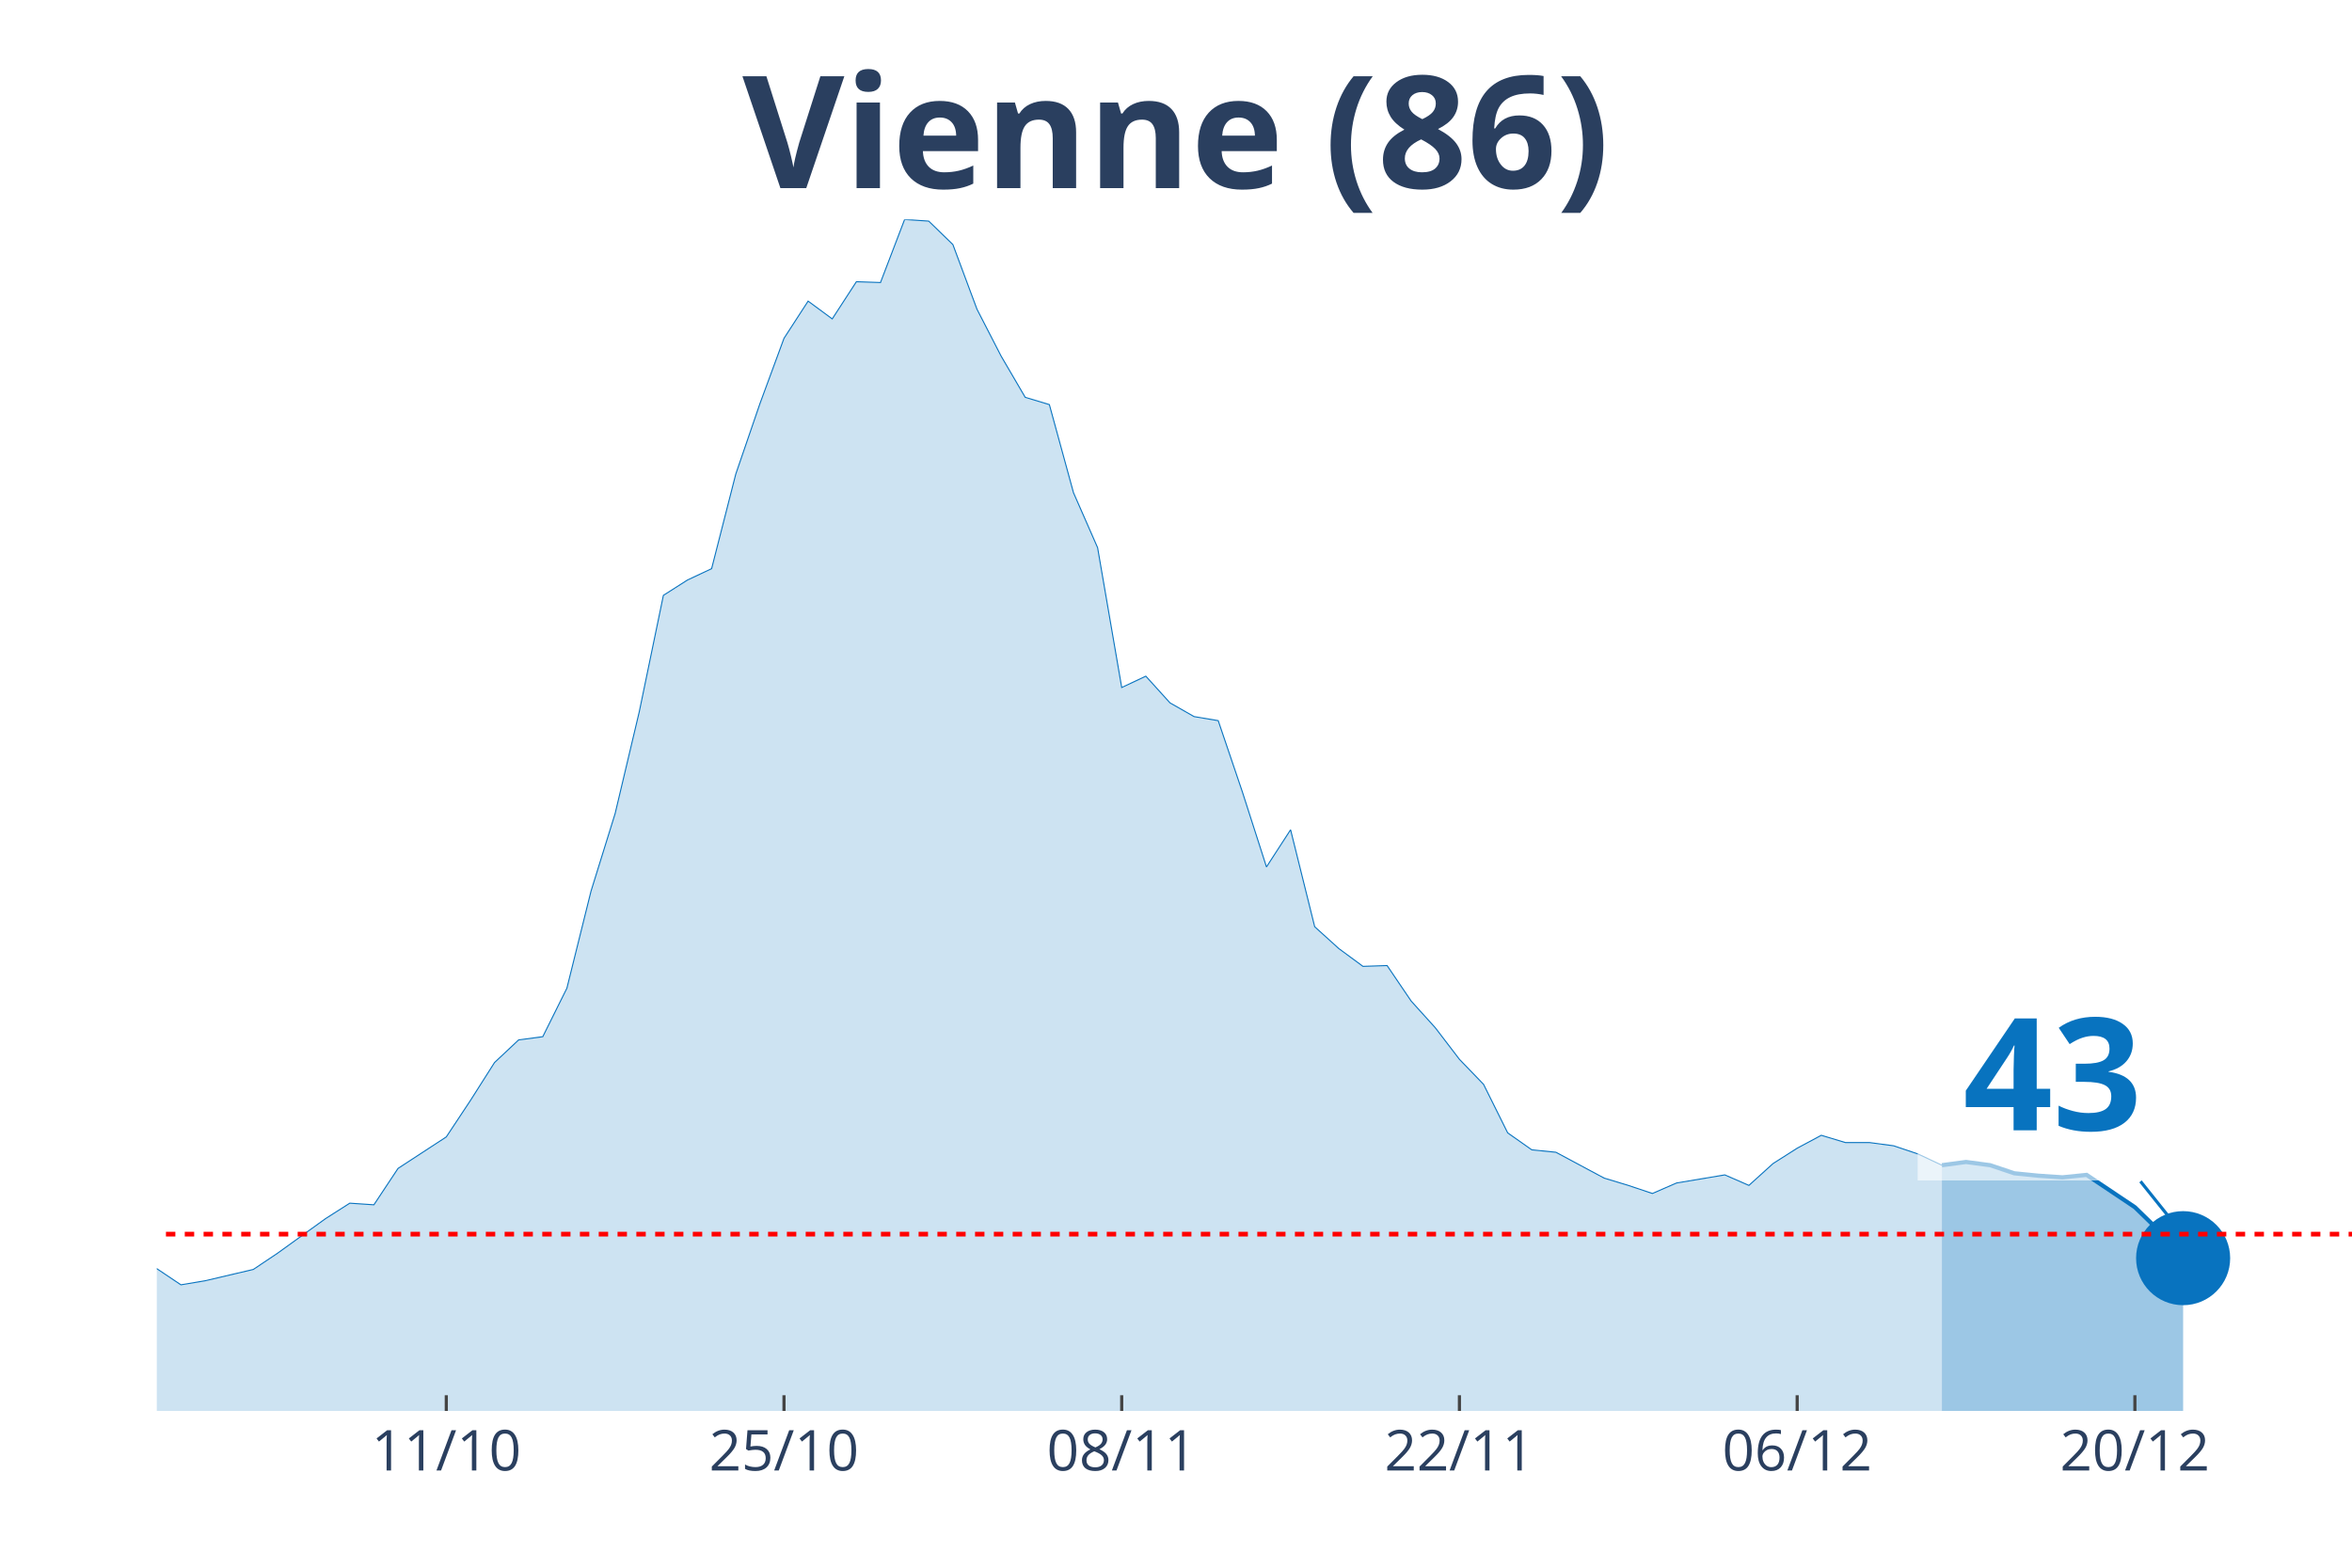
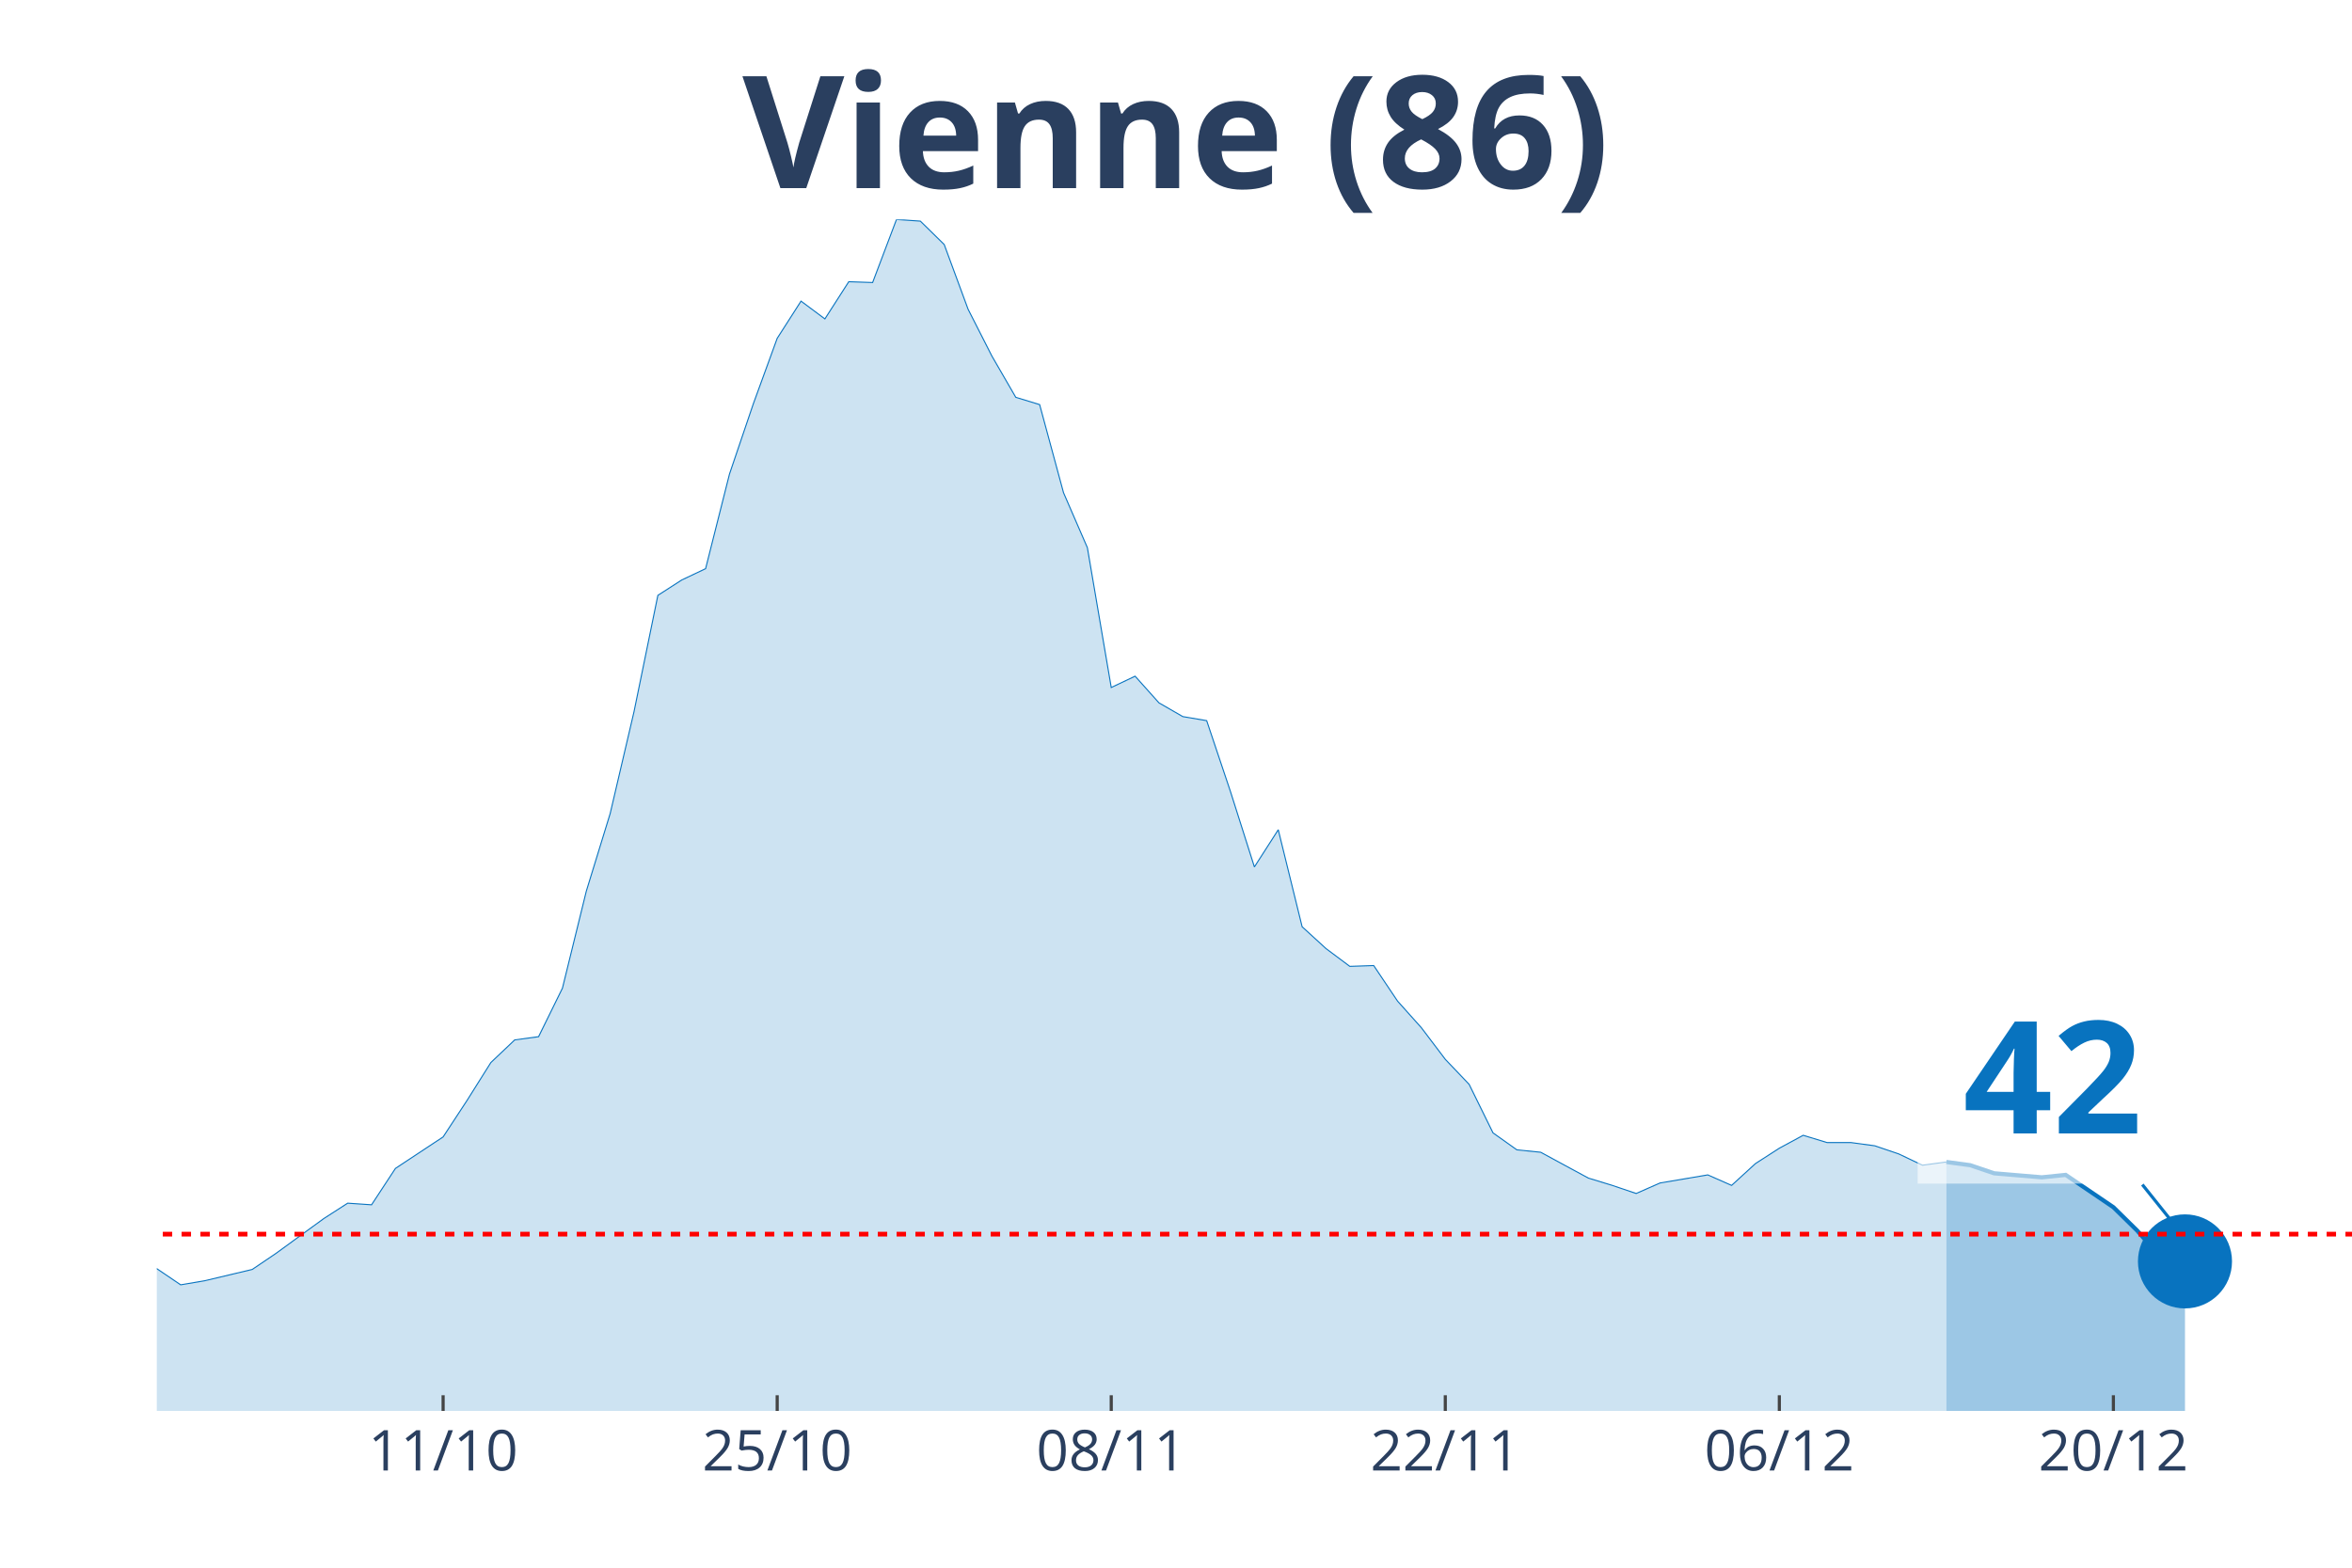
<svg xmlns="http://www.w3.org/2000/svg" class="main-svg" width="1125" height="750" style="" viewBox="0 0 750 500">
  <rect x="0" y="0" width="750" height="500" style="fill: rgb(0, 0, 0); fill-opacity: 0;" />
-   <defs id="defs-54f99e">
+   <defs id="defs-9f2469">
    <g class="clips">
-       <clipPath id="clip54f99exyplot" class="plotclip">
+       <clipPath id="clip9f2469xyplot" class="plotclip">
        <rect width="700" height="380" />
      </clipPath>
-       <clipPath class="axesclip" id="clip54f99ex">
+       <clipPath class="axesclip" id="clip9f2469x">
        <rect x="50" y="0" width="700" height="500" />
      </clipPath>
-       <clipPath class="axesclip" id="clip54f99ey">
+       <clipPath class="axesclip" id="clip9f2469y">
        <rect x="0" y="70" width="750" height="380" />
      </clipPath>
-       <clipPath class="axesclip" id="clip54f99exy">
+       <clipPath class="axesclip" id="clip9f2469xy">
        <rect x="50" y="70" width="700" height="380" />
      </clipPath>
    </g>
    <g class="gradients" />
  </defs>
  <g class="bglayer">
    <rect class="bg" x="50" y="70" width="700" height="380" style="fill: rgb(0, 0, 0); fill-opacity: 0; stroke-width: 0;" />
  </g>
  <g class="layer-below">
    <g class="imagelayer" />
    <g class="shapelayer" />
  </g>
  <g class="cartesianlayer">
    <g class="subplot xy">
      <g class="layer-subplot">
        <g class="shapelayer" />
        <g class="imagelayer" />
      </g>
      <g class="gridlayer">
        <g class="x">
-           <path class="xgrid crisp" transform="translate(142.31,0)" d="M0,70v380" style="stroke: rgb(255, 255, 255); stroke-opacity: 1; stroke-width: 1px;" />
-           <path class="xgrid crisp" transform="translate(250,0)" d="M0,70v380" style="stroke: rgb(255, 255, 255); stroke-opacity: 1; stroke-width: 1px;" />
-           <path class="xgrid crisp" transform="translate(357.69,0)" d="M0,70v380" style="stroke: rgb(255, 255, 255); stroke-opacity: 1; stroke-width: 1px;" />
-           <path class="xgrid crisp" transform="translate(465.38,0)" d="M0,70v380" style="stroke: rgb(255, 255, 255); stroke-opacity: 1; stroke-width: 1px;" />
-           <path class="xgrid crisp" transform="translate(573.08,0)" d="M0,70v380" style="stroke: rgb(255, 255, 255); stroke-opacity: 1; stroke-width: 1px;" />
-           <path class="xgrid crisp" transform="translate(680.77,0)" d="M0,70v380" style="stroke: rgb(255, 255, 255); stroke-opacity: 1; stroke-width: 1px;" />
+           <path class="xgrid crisp" transform="translate(141.3,0)" d="M0,70v380" style="stroke: rgb(255, 255, 255); stroke-opacity: 1; stroke-width: 1px;" />
+           <path class="xgrid crisp" transform="translate(247.83,0)" d="M0,70v380" style="stroke: rgb(255, 255, 255); stroke-opacity: 1; stroke-width: 1px;" />
+           <path class="xgrid crisp" transform="translate(354.35,0)" d="M0,70v380" style="stroke: rgb(255, 255, 255); stroke-opacity: 1; stroke-width: 1px;" />
+           <path class="xgrid crisp" transform="translate(460.87,0)" d="M0,70v380" style="stroke: rgb(255, 255, 255); stroke-opacity: 1; stroke-width: 1px;" />
+           <path class="xgrid crisp" transform="translate(567.39,0)" d="M0,70v380" style="stroke: rgb(255, 255, 255); stroke-opacity: 1; stroke-width: 1px;" />
+           <path class="xgrid crisp" transform="translate(673.91,0)" d="M0,70v380" style="stroke: rgb(255, 255, 255); stroke-opacity: 1; stroke-width: 1px;" />
        </g>
        <g class="y" />
      </g>
      <g class="zerolinelayer" />
      <path class="xlines-below" />
      <path class="ylines-below" />
      <g class="overlines-below" />
      <g class="xaxislayer-below" />
      <g class="yaxislayer-below" />
      <g class="overaxes-below" />
-       <g class="plot" transform="translate(50, 70)" clip-path="url('#clip54f99exyplot')">
+       <g class="plot" transform="translate(50, 70)" clip-path="url('#clip9f2469xyplot')">
        <g class="scatterlayer mlayer">
-           <g class="trace scatter traceae1ca4" style="stroke-miterlimit: 2;">
+           <g class="trace scatter tracecaf9b5" style="stroke-miterlimit: 2;">
            <g class="fills">
              <g>
-                 <path class="js-fill" d="M569.23,380L-1046.15,380L-1046.15,363.24L-1000,355.51L-992.31,359.63L-930.77,376.91L-923.08,377.42L-838.46,379.23L-830.77,379.48L-669.23,377.42L-661.54,376.39L-492.31,377.94L-484.62,377.16L-353.85,369.43L-346.15,366.08L-307.69,358.6L-300,352.93L-284.62,352.67L-276.92,352.16L-261.54,352.16L-253.85,352.42L-246.15,351.9L-238.46,345.71L-230.77,336.17L-223.08,333.34L-215.38,325.6L-207.69,323.03L-200,322.51L-192.31,316.84L-184.62,307.82L-176.92,308.85L-169.23,301.11L-161.54,299.82L-146.15,299.57L-138.46,289L-130.77,296.47L-123.08,299.82L-107.69,303.18L-100,300.08L-92.31,301.11L-84.62,311.94L-76.92,307.3L-69.23,299.57L-61.54,300.85L-53.85,297.76L-46.15,295.96L-38.46,296.73L-30.77,302.66L-23.08,312.71L-15.38,323.54L-7.69,329.47L7.69,339.78L15.38,338.49L30.77,334.88L38.46,329.73L53.85,318.64L61.54,313.74L69.23,314.26L76.92,302.66L92.31,292.61L100,281L107.69,268.89L115.38,261.67L123.08,260.64L130.77,245.17L138.46,214.23L146.15,189.48L153.85,157L161.54,119.88L169.23,114.98L176.92,111.37L184.62,81.21L192.31,58.78L200,37.9L207.69,26.04L215.38,31.71L223.08,19.85L230.77,20.11L238.46,0L246.15,0.52L253.85,7.99L261.54,28.62L269.23,43.57L276.92,56.72L284.62,59.04L292.31,87.14L300,104.67L307.69,149.27L315.38,145.66L323.08,154.17L330.77,158.55L338.46,159.84L346.15,182.52L353.85,206.5L361.54,194.64L369.23,225.58L376.92,232.54L384.62,238.21L392.31,237.95L400,249.29L407.69,257.8L415.38,267.86L423.08,275.85L430.77,291.32L438.46,296.73L446.15,297.5L453.85,301.63L461.54,305.75L469.23,308.07L476.92,310.65L484.62,307.3L500,304.72L507.69,308.07L515.38,301.11L523.08,296.21L530.77,292.09L538.46,294.41L546.15,294.41L553.85,295.44L561.54,298.02L569.23,301.63" style="fill: rgb(8, 115, 191); fill-opacity: 0.2; stroke-width: 0;" />
+                 <path class="js-fill" d="M570.65,380L-1034.78,380L-1034.78,363.24L-989.13,355.51L-981.52,359.63L-920.65,376.91L-913.04,377.42L-829.35,379.23L-821.74,379.48L-661.96,377.42L-654.35,376.39L-486.96,377.94L-479.35,377.16L-350,369.43L-342.39,366.08L-304.35,358.6L-296.74,352.93L-281.52,352.67L-273.91,352.16L-258.7,352.16L-251.09,352.42L-243.48,351.9L-235.87,345.71L-228.26,336.17L-220.65,333.34L-213.04,325.6L-205.43,323.03L-197.83,322.51L-190.22,316.84L-182.61,307.82L-175,308.85L-167.39,301.11L-159.78,299.82L-144.57,299.57L-136.96,289L-129.35,296.47L-121.74,299.82L-106.52,303.18L-98.91,300.08L-91.3,301.11L-83.7,311.94L-76.09,307.3L-68.48,299.57L-60.87,300.85L-53.26,297.76L-45.65,295.96L-38.04,296.73L-30.43,302.66L-22.83,312.71L-15.22,323.54L-7.61,329.47L7.61,339.78L15.22,338.49L30.43,334.88L38.04,329.73L53.26,318.64L60.87,313.74L68.48,314.26L76.09,302.66L91.3,292.61L98.91,281L106.52,268.89L114.13,261.67L121.74,260.64L129.35,245.17L136.96,214.23L144.57,189.48L152.17,157L159.78,119.88L167.39,114.98L175,111.37L182.61,81.21L190.22,58.78L197.83,37.9L205.43,26.04L213.04,31.71L220.65,19.85L228.26,20.11L235.87,0L243.48,0.52L251.09,7.99L258.7,28.62L266.3,43.57L273.91,56.72L281.52,59.04L289.13,87.14L296.74,104.67L304.35,149.27L311.96,145.66L319.57,154.17L327.17,158.55L334.78,159.84L342.39,182.52L350,206.5L357.61,194.64L365.22,225.58L372.83,232.54L380.43,238.21L388.04,237.95L395.65,249.29L403.26,257.8L410.87,267.86L418.48,275.85L426.09,291.32L433.7,296.73L441.3,297.5L448.91,301.63L456.52,305.75L464.13,308.07L471.74,310.65L479.35,307.3L494.57,304.72L502.17,308.07L509.78,301.11L517.39,296.21L525,292.09L532.61,294.41L540.22,294.41L547.83,295.44L555.43,298.02L563.04,301.63L570.65,300.6" style="fill: rgb(8, 115, 191); fill-opacity: 0.2; stroke-width: 0;" />
              </g>
            </g>
            <g class="errorbars" />
            <g class="lines">
-               <path class="js-line" d="M-1046.15,363.24L-1000,355.51L-992.31,359.63L-930.77,376.91L-923.08,377.42L-838.46,379.23L-830.77,379.48L-669.23,377.42L-661.54,376.39L-492.31,377.94L-484.62,377.16L-353.85,369.43L-346.15,366.08L-307.69,358.6L-300,352.93L-284.62,352.67L-276.92,352.16L-261.54,352.16L-253.85,352.42L-246.15,351.9L-238.46,345.71L-230.77,336.17L-223.08,333.34L-215.38,325.6L-207.69,323.03L-200,322.51L-192.31,316.84L-184.62,307.82L-176.92,308.85L-169.23,301.11L-161.54,299.82L-146.15,299.57L-138.46,289L-130.77,296.47L-123.08,299.82L-107.69,303.18L-100,300.08L-92.31,301.11L-84.62,311.94L-76.92,307.3L-69.23,299.57L-61.54,300.85L-53.85,297.76L-46.15,295.96L-38.46,296.73L-30.77,302.66L-23.08,312.71L-15.38,323.54L-7.69,329.47L7.69,339.78L15.38,338.49L30.77,334.88L38.46,329.73L53.85,318.64L61.54,313.74L69.23,314.26L76.92,302.66L92.31,292.61L100,281L107.69,268.89L115.38,261.67L123.08,260.64L130.77,245.17L138.46,214.23L146.15,189.48L153.85,157L161.54,119.88L169.23,114.98L176.92,111.37L184.62,81.21L192.31,58.78L200,37.9L207.69,26.04L215.38,31.71L223.08,19.85L230.77,20.11L238.46,0L246.15,0.52L253.85,7.99L261.54,28.62L269.23,43.57L276.92,56.72L284.62,59.04L292.31,87.14L300,104.67L307.69,149.27L315.38,145.66L323.08,154.17L330.77,158.55L338.46,159.84L346.15,182.52L353.85,206.5L361.54,194.64L369.23,225.58L376.92,232.54L384.62,238.21L392.31,237.95L400,249.29L407.69,257.8L415.38,267.86L423.08,275.85L430.77,291.32L438.46,296.73L446.15,297.5L453.85,301.63L461.54,305.75L469.23,308.07L476.92,310.65L484.62,307.3L500,304.72L507.69,308.07L515.38,301.11L523.08,296.21L530.77,292.09L538.46,294.41L546.15,294.41L553.85,295.44L561.54,298.02L569.23,301.63" style="vector-effect: non-scaling-stroke; fill: none; stroke: rgb(8, 115, 191); stroke-opacity: 1; stroke-width: 0.5px; opacity: 1;" />
+               <path class="js-line" d="M-1034.78,363.24L-989.13,355.51L-981.52,359.63L-920.65,376.91L-913.04,377.42L-829.35,379.23L-821.74,379.48L-661.96,377.42L-654.35,376.39L-486.96,377.94L-479.35,377.16L-350,369.43L-342.39,366.08L-304.35,358.6L-296.74,352.93L-281.52,352.67L-273.91,352.16L-258.7,352.16L-251.09,352.42L-243.48,351.9L-235.87,345.71L-228.26,336.17L-220.65,333.34L-213.04,325.6L-205.43,323.03L-197.83,322.51L-190.22,316.84L-182.61,307.82L-175,308.85L-167.39,301.11L-159.78,299.82L-144.57,299.57L-136.96,289L-129.35,296.47L-121.74,299.82L-106.52,303.18L-98.91,300.08L-91.3,301.11L-83.7,311.94L-76.09,307.3L-68.48,299.57L-60.87,300.85L-53.26,297.76L-45.65,295.96L-38.04,296.73L-30.43,302.66L-22.83,312.71L-15.22,323.54L-7.61,329.47L7.61,339.78L15.22,338.49L30.43,334.88L38.04,329.73L53.26,318.64L60.87,313.74L68.48,314.26L76.09,302.66L91.3,292.61L98.91,281L106.52,268.89L114.13,261.67L121.74,260.64L129.35,245.17L136.96,214.23L144.57,189.48L152.17,157L159.78,119.88L167.39,114.98L175,111.37L182.61,81.21L190.22,58.78L197.83,37.9L205.43,26.04L213.04,31.71L220.65,19.85L228.26,20.11L235.87,0L243.48,0.52L251.09,7.99L258.7,28.62L266.3,43.57L273.91,56.72L281.52,59.04L289.13,87.14L296.74,104.67L304.35,149.27L311.96,145.66L319.57,154.17L327.17,158.55L334.78,159.84L342.39,182.52L350,206.5L357.61,194.64L365.22,225.58L372.83,232.54L380.43,238.21L388.04,237.95L395.65,249.29L403.26,257.8L410.87,267.86L418.48,275.85L426.09,291.32L433.7,296.73L441.3,297.5L448.91,301.63L456.52,305.75L464.13,308.07L471.74,310.65L479.35,307.3L494.57,304.72L502.17,308.07L509.78,301.11L517.39,296.21L525,292.09L532.61,294.41L540.22,294.41L547.83,295.44L555.43,298.02L563.04,301.63L570.65,300.6" style="vector-effect: non-scaling-stroke; fill: none; stroke: rgb(8, 115, 191); stroke-opacity: 1; stroke-width: 0.5px; opacity: 1;" />
            </g>
            <g class="points" />
            <g class="text" />
          </g>
-           <g class="trace scatter trace5fd682" style="stroke-miterlimit: 2;">
+           <g class="trace scatter trace7b08ef" style="stroke-miterlimit: 2;">
            <g class="fills">
              <g>
-                 <path class="js-fill" d="M646.15,380L569.23,380L569.23,301.63L576.92,300.6L584.62,301.63L592.31,304.21L600,304.98L607.69,305.5L615.38,304.72L630.77,315.03L638.46,322.51L646.15,331.28" style="fill: rgb(8, 115, 191); fill-opacity: 0.4; stroke-width: 0;" />
+                 <path class="js-fill" d="M646.74,380L570.65,380L570.65,300.6L578.26,301.63L585.87,304.21L601.09,305.5L608.7,304.72L623.91,315.03L631.52,322.51L639.13,331.28L646.74,332.31" style="fill: rgb(8, 115, 191); fill-opacity: 0.4; stroke-width: 0;" />
              </g>
            </g>
            <g class="errorbars" />
            <g class="lines">
-               <path class="js-line" d="M569.23,301.63L576.92,300.6L584.62,301.63L592.31,304.21L600,304.98L607.69,305.5L615.38,304.72L630.77,315.03L638.46,322.51L646.15,331.28" style="vector-effect: non-scaling-stroke; fill: none; stroke: rgb(8, 115, 191); stroke-opacity: 1; stroke-width: 2px; opacity: 1;" />
+               <path class="js-line" d="M570.65,300.6L578.26,301.63L585.87,304.21L601.09,305.5L608.7,304.72L623.91,315.03L631.52,322.51L639.13,331.28L646.74,332.31" style="vector-effect: non-scaling-stroke; fill: none; stroke: rgb(8, 115, 191); stroke-opacity: 1; stroke-width: 2px; opacity: 1;" />
            </g>
            <g class="points" />
            <g class="text" />
          </g>
-           <g class="trace scatter trace06d724" style="stroke-miterlimit: 2; opacity: 1;">
+           <g class="trace scatter trace1593e4" style="stroke-miterlimit: 2; opacity: 1;">
            <g class="fills" />
            <g class="errorbars" />
            <g class="lines" />
            <g class="points">
-               <path class="point" transform="translate(646.15,331.28)" d="M15,0A15,15 0 1,1 0,-15A15,15 0 0,1 15,0Z" style="opacity: 1; stroke-width: 0px; fill: rgb(8, 115, 191); fill-opacity: 1;" />
+               <path class="point" transform="translate(646.74,332.31)" d="M15,0A15,15 0 1,1 0,-15A15,15 0 0,1 15,0Z" style="opacity: 1; stroke-width: 0px; fill: rgb(8, 115, 191); fill-opacity: 1;" />
            </g>
            <g class="text" />
          </g>
        </g>
      </g>
      <g class="overplot" />
      <path class="xlines-above crisp" style="fill: none; stroke-width: 1px; stroke: rgb(0, 0, 0); stroke-opacity: 0;" d="" />
      <path class="ylines-above crisp" style="fill: none;" d="M0,0" />
      <g class="overlines-above" />
      <g class="xaxislayer-above">
-         <path class="xtick ticks crisp" d="M0,450v-5" transform="translate(142.31,0)" style="stroke: rgb(68, 68, 68); stroke-opacity: 1; stroke-width: 1px;" />
-         <path class="xtick ticks crisp" d="M0,450v-5" transform="translate(250,0)" style="stroke: rgb(68, 68, 68); stroke-opacity: 1; stroke-width: 1px;" />
-         <path class="xtick ticks crisp" d="M0,450v-5" transform="translate(357.69,0)" style="stroke: rgb(68, 68, 68); stroke-opacity: 1; stroke-width: 1px;" />
-         <path class="xtick ticks crisp" d="M0,450v-5" transform="translate(465.38,0)" style="stroke: rgb(68, 68, 68); stroke-opacity: 1; stroke-width: 1px;" />
-         <path class="xtick ticks crisp" d="M0,450v-5" transform="translate(573.08,0)" style="stroke: rgb(68, 68, 68); stroke-opacity: 1; stroke-width: 1px;" />
-         <path class="xtick ticks crisp" d="M0,450v-5" transform="translate(680.77,0)" style="stroke: rgb(68, 68, 68); stroke-opacity: 1; stroke-width: 1px;" />
+         <path class="xtick ticks crisp" d="M0,450v-5" transform="translate(141.3,0)" style="stroke: rgb(68, 68, 68); stroke-opacity: 1; stroke-width: 1px;" />
+         <path class="xtick ticks crisp" d="M0,450v-5" transform="translate(247.83,0)" style="stroke: rgb(68, 68, 68); stroke-opacity: 1; stroke-width: 1px;" />
+         <path class="xtick ticks crisp" d="M0,450v-5" transform="translate(354.35,0)" style="stroke: rgb(68, 68, 68); stroke-opacity: 1; stroke-width: 1px;" />
+         <path class="xtick ticks crisp" d="M0,450v-5" transform="translate(460.87,0)" style="stroke: rgb(68, 68, 68); stroke-opacity: 1; stroke-width: 1px;" />
+         <path class="xtick ticks crisp" d="M0,450v-5" transform="translate(567.39,0)" style="stroke: rgb(68, 68, 68); stroke-opacity: 1; stroke-width: 1px;" />
+         <path class="xtick ticks crisp" d="M0,450v-5" transform="translate(673.91,0)" style="stroke: rgb(68, 68, 68); stroke-opacity: 1; stroke-width: 1px;" />
        <g class="xtick">
-           <text text-anchor="middle" x="0" y="469" transform="translate(142.31,0)" style="font-family: 'Open Sans', verdana, arial, sans-serif; font-size: 18px; fill: rgb(42, 63, 95); fill-opacity: 1; white-space: pre;">11/10</text>
+           <text text-anchor="middle" x="0" y="469" transform="translate(141.3,0)" style="font-family: 'Open Sans', verdana, arial, sans-serif; font-size: 18px; fill: rgb(42, 63, 95); fill-opacity: 1; white-space: pre;">11/10</text>
        </g>
        <g class="xtick">
-           <text text-anchor="middle" x="0" y="469" transform="translate(250,0)" style="font-family: 'Open Sans', verdana, arial, sans-serif; font-size: 18px; fill: rgb(42, 63, 95); fill-opacity: 1; white-space: pre;">25/10</text>
+           <text text-anchor="middle" x="0" y="469" transform="translate(247.83,0)" style="font-family: 'Open Sans', verdana, arial, sans-serif; font-size: 18px; fill: rgb(42, 63, 95); fill-opacity: 1; white-space: pre;">25/10</text>
        </g>
        <g class="xtick">
-           <text text-anchor="middle" x="0" y="469" transform="translate(357.69,0)" style="font-family: 'Open Sans', verdana, arial, sans-serif; font-size: 18px; fill: rgb(42, 63, 95); fill-opacity: 1; white-space: pre;">08/11</text>
+           <text text-anchor="middle" x="0" y="469" transform="translate(354.35,0)" style="font-family: 'Open Sans', verdana, arial, sans-serif; font-size: 18px; fill: rgb(42, 63, 95); fill-opacity: 1; white-space: pre;">08/11</text>
        </g>
        <g class="xtick">
-           <text text-anchor="middle" x="0" y="469" transform="translate(465.38,0)" style="font-family: 'Open Sans', verdana, arial, sans-serif; font-size: 18px; fill: rgb(42, 63, 95); fill-opacity: 1; white-space: pre;">22/11</text>
+           <text text-anchor="middle" x="0" y="469" transform="translate(460.87,0)" style="font-family: 'Open Sans', verdana, arial, sans-serif; font-size: 18px; fill: rgb(42, 63, 95); fill-opacity: 1; white-space: pre;">22/11</text>
        </g>
        <g class="xtick">
-           <text text-anchor="middle" x="0" y="469" transform="translate(573.08,0)" style="font-family: 'Open Sans', verdana, arial, sans-serif; font-size: 18px; fill: rgb(42, 63, 95); fill-opacity: 1; white-space: pre;">06/12</text>
+           <text text-anchor="middle" x="0" y="469" transform="translate(567.39,0)" style="font-family: 'Open Sans', verdana, arial, sans-serif; font-size: 18px; fill: rgb(42, 63, 95); fill-opacity: 1; white-space: pre;">06/12</text>
        </g>
        <g class="xtick">
-           <text text-anchor="middle" x="0" y="469" transform="translate(680.77,0)" style="font-family: 'Open Sans', verdana, arial, sans-serif; font-size: 18px; fill: rgb(42, 63, 95); fill-opacity: 1; white-space: pre;">20/12</text>
+           <text text-anchor="middle" x="0" y="469" transform="translate(673.91,0)" style="font-family: 'Open Sans', verdana, arial, sans-serif; font-size: 18px; fill: rgb(42, 63, 95); fill-opacity: 1; white-space: pre;">20/12</text>
        </g>
      </g>
      <g class="yaxislayer-above" />
      <g class="overaxes-above" />
    </g>
  </g>
  <g class="polarlayer" />
  <g class="ternarylayer" />
  <g class="geolayer" />
  <g class="funnelarealayer" />
  <g class="pielayer" />
  <g class="treemaplayer" />
  <g class="sunburstlayer" />
  <g class="glimages" />
-   <defs id="topdefs-54f99e">
+   <defs id="topdefs-9f2469">
    <g class="clips" />
  </defs>
  <g class="layer-above">
    <g class="imagelayer" />
    <g class="shapelayer">
-       <path data-index="0" fill-rule="evenodd" d="M-4273.08,393.62L1350,393.62" clip-path="url('#clip54f99exy')" style="opacity: 1; stroke: rgb(255, 0, 0); stroke-opacity: 1; fill: rgb(0, 0, 0); fill-opacity: 0; stroke-dasharray: 3px, 3px; stroke-width: 1.5px;" />
+       <path data-index="0" fill-rule="evenodd" d="M-4226.09,393.62L1335.87,393.62" clip-path="url('#clip9f2469xy')" style="opacity: 1; stroke: rgb(255, 0, 0); stroke-opacity: 1; fill: rgb(0, 0, 0); fill-opacity: 0; stroke-dasharray: 3px, 3px; stroke-width: 1.5px;" />
    </g>
  </g>
  <g class="infolayer">
    <g class="g-gtitle">
      <text class="gtitle" x="375" y="25" text-anchor="middle" dy="0.7em" style="font-family: 'Open Sans', verdana, arial, sans-serif; font-size: 50px; fill: rgb(42, 63, 95); opacity: 1; font-weight: normal; white-space: pre;">
        <tspan style="font-weight:bold">Vienne (86)</tspan>
      </text>
    </g>
    <g class="g-xtitle" />
    <g class="annotation" data-index="0" style="opacity: 1;">
-       <g class="annotation-text-g" transform="rotate(0,654.15,341.28)">
-         <g class="cursor-pointer" transform="translate(611, 305)">
+       <g class="annotation-text-g" transform="rotate(0,654.74,342.31)">
+         <g class="cursor-pointer" transform="translate(611, 306)">
          <rect class="bg" x="0.5" y="0.5" width="86" height="71" style="stroke-width: 1px; stroke: rgb(0, 0, 0); stroke-opacity: 0; fill: rgb(255, 255, 255); fill-opacity: 0.6;" />
          <text class="annotation-text" text-anchor="middle" x="43.531" y="55.5" style="font-family: 'Open Sans', verdana, arial, sans-serif; font-size: 50px; fill: rgb(8, 115, 191); fill-opacity: 1; white-space: pre;">
-             <tspan style="font-weight:bold">43 </tspan>
+             <tspan style="font-weight:bold">42 </tspan>
          </text>
        </g>
      </g>
      <g class="annotation-arrow-g" style="opacity: 1;">
-         <path d="M682.55,376.78L694.15,391.28" style="stroke-width: 1px; stroke: rgb(8, 115, 191); stroke-opacity: 1; stroke-dasharray: 0px, 0px, 18.569px, 18.569px;" />
+         <path d="M683.14,377.81L694.74,392.31" style="stroke-width: 1px; stroke: rgb(8, 115, 191); stroke-opacity: 1; stroke-dasharray: 0px, 0px, 18.569px, 18.569px;" />
      </g>
    </g>
  </g>
</svg>
